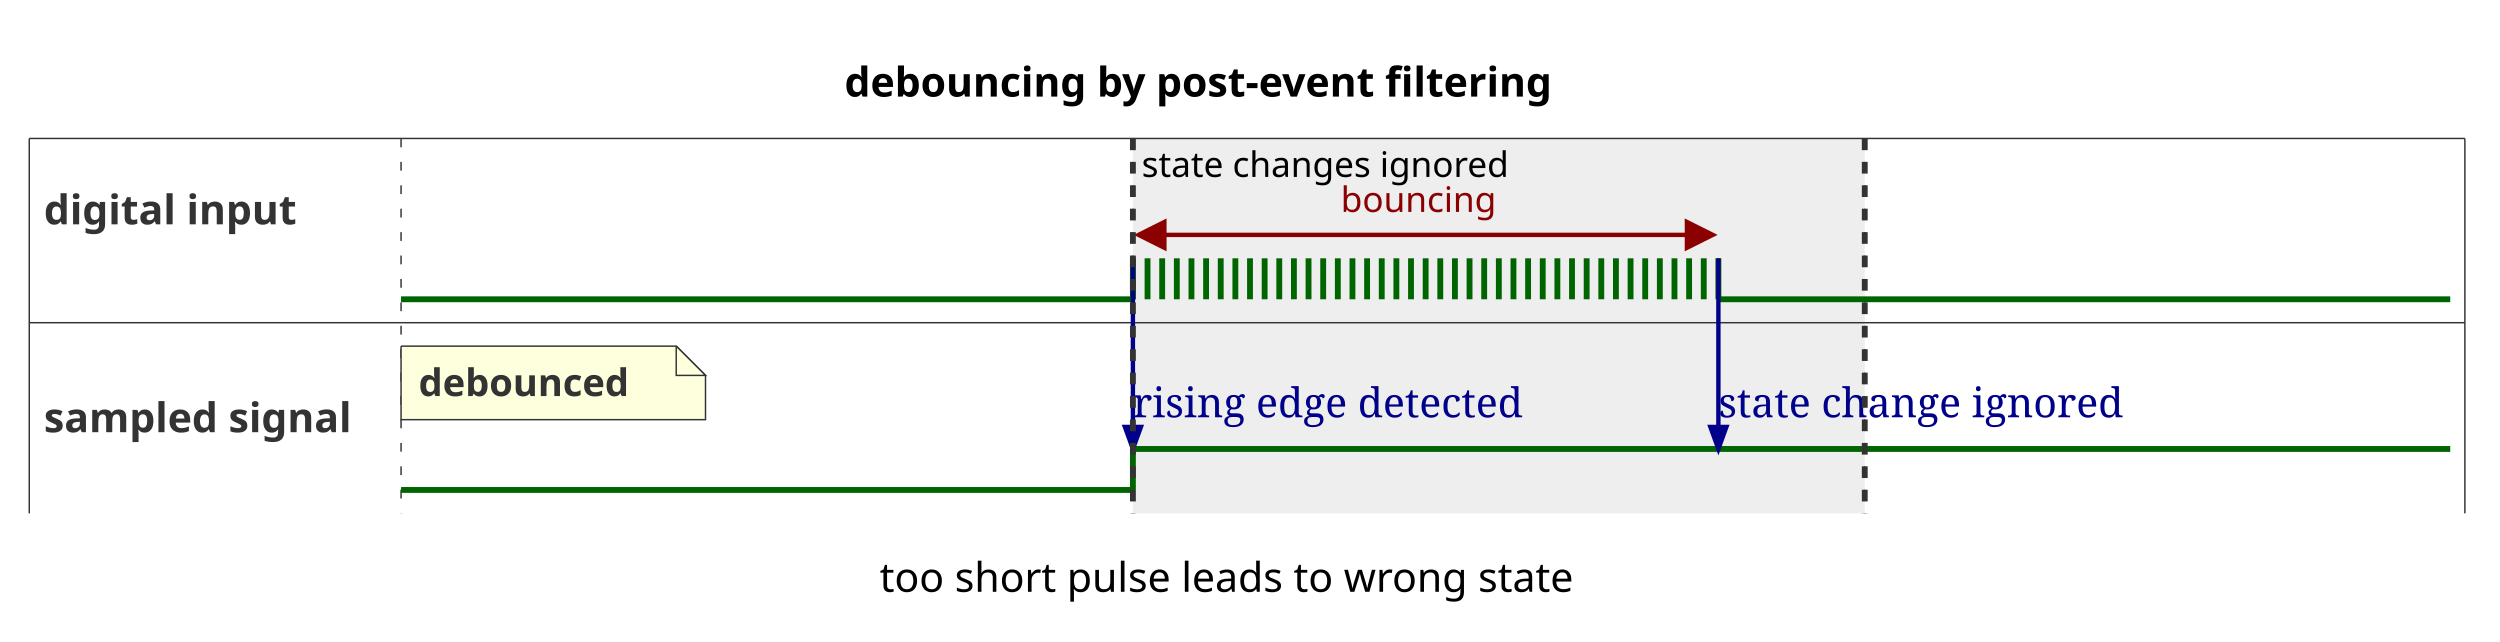
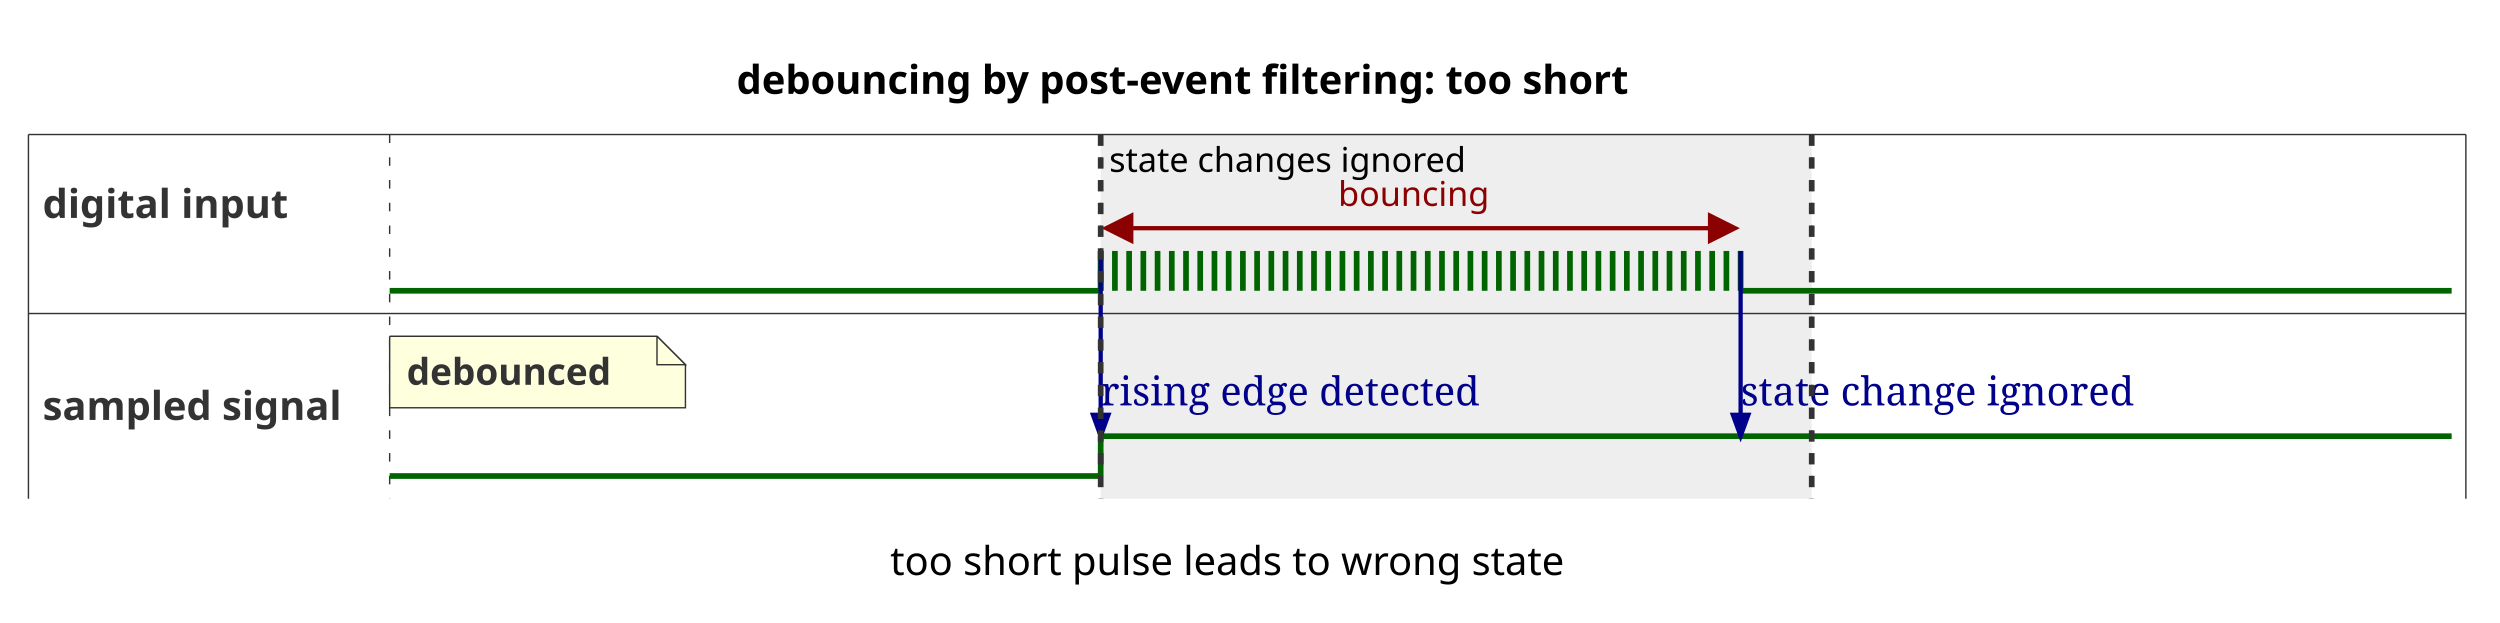
- <svg xmlns="http://www.w3.org/2000/svg" contentStyleType="text/css" height="219px" preserveAspectRatio="none" style="width:854px;height:219px;background:#FFFFFF;" version="1.1" viewBox="0 0 854 219" width="854px" zoomAndPan="magnify">
+ <svg xmlns="http://www.w3.org/2000/svg" contentStyleType="text/css" height="219px" preserveAspectRatio="none" style="width:879px;height:219px;background:#FFFFFF;" version="1.1" viewBox="0 0 879 219" width="879px" zoomAndPan="magnify">
  <defs />
  <g>
-     <text fill="#000000" font-family="sans-serif" font-size="14" font-weight="bold" lengthAdjust="spacing" textLength="274" x="288.5" y="32.995">debouncing by post-event filtering</text>
+     <text fill="#000000" font-family="sans-serif" font-size="14" font-weight="bold" lengthAdjust="spacing" textLength="358" x="259" y="32.995">debouncing by post-event filtering: too short</text>
    <line style="stroke:#333333;stroke-width:0.5;" x1="10" x2="10" y1="47.297" y2="175.367" />
-     <line style="stroke:#333333;stroke-width:0.5;" x1="842" x2="842" y1="47.297" y2="175.367" />
+     <line style="stroke:#333333;stroke-width:0.5;" x1="867" x2="867" y1="47.297" y2="175.367" />
    <rect fill="#EEEEEE" height="128.07" style="stroke:none;stroke-width:1.0;" width="250" x="387" y="47.297" />
    <line style="stroke:#333333;stroke-width:0.5;stroke-dasharray:3.0,5.0;" x1="137" x2="137" y1="47.297" y2="175.367" />
    <line style="stroke:#333333;stroke-width:0.5;stroke-dasharray:3.0,5.0;" x1="387" x2="387" y1="47.297" y2="175.367" />
    <line style="stroke:#333333;stroke-width:0.5;stroke-dasharray:3.0,5.0;" x1="637" x2="637" y1="47.297" y2="175.367" />
-     <line style="stroke:#333333;stroke-width:0.5;" x1="10" x2="842" y1="47.297" y2="47.297" />
+     <line style="stroke:#333333;stroke-width:0.5;" x1="10" x2="867" y1="47.297" y2="47.297" />
    <text fill="#333333" font-family="sans-serif" font-size="14" font-weight="bold" lengthAdjust="spacing" textLength="92" x="15" y="76.628">digital input</text>
    <line style="stroke:#006400;stroke-width:2.0;" x1="137" x2="137" y1="102.234" y2="102.234" />
    <line style="stroke:#006400;stroke-width:2.0;" x1="137" x2="387" y1="102.234" y2="102.234" />
    <line style="stroke:#006400;stroke-width:2.0;" x1="387" x2="387" y1="88.234" y2="102.234" />
    <line style="stroke:#006400;stroke-width:2.0;" x1="387" x2="387" y1="88.234" y2="102.234" />
    <line style="stroke:#006400;stroke-width:2.0;" x1="392" x2="392" y1="88.234" y2="102.234" />
    <line style="stroke:#006400;stroke-width:2.0;" x1="397" x2="397" y1="88.234" y2="102.234" />
    <line style="stroke:#006400;stroke-width:2.0;" x1="402" x2="402" y1="88.234" y2="102.234" />
    <line style="stroke:#006400;stroke-width:2.0;" x1="407" x2="407" y1="88.234" y2="102.234" />
    <line style="stroke:#006400;stroke-width:2.0;" x1="412" x2="412" y1="88.234" y2="102.234" />
    <line style="stroke:#006400;stroke-width:2.0;" x1="417" x2="417" y1="88.234" y2="102.234" />
    <line style="stroke:#006400;stroke-width:2.0;" x1="422" x2="422" y1="88.234" y2="102.234" />
    <line style="stroke:#006400;stroke-width:2.0;" x1="427" x2="427" y1="88.234" y2="102.234" />
    <line style="stroke:#006400;stroke-width:2.0;" x1="432" x2="432" y1="88.234" y2="102.234" />
    <line style="stroke:#006400;stroke-width:2.0;" x1="437" x2="437" y1="88.234" y2="102.234" />
    <line style="stroke:#006400;stroke-width:2.0;" x1="442" x2="442" y1="88.234" y2="102.234" />
    <line style="stroke:#006400;stroke-width:2.0;" x1="447" x2="447" y1="88.234" y2="102.234" />
    <line style="stroke:#006400;stroke-width:2.0;" x1="452" x2="452" y1="88.234" y2="102.234" />
    <line style="stroke:#006400;stroke-width:2.0;" x1="457" x2="457" y1="88.234" y2="102.234" />
    <line style="stroke:#006400;stroke-width:2.0;" x1="462" x2="462" y1="88.234" y2="102.234" />
    <line style="stroke:#006400;stroke-width:2.0;" x1="467" x2="467" y1="88.234" y2="102.234" />
    <line style="stroke:#006400;stroke-width:2.0;" x1="472" x2="472" y1="88.234" y2="102.234" />
    <line style="stroke:#006400;stroke-width:2.0;" x1="477" x2="477" y1="88.234" y2="102.234" />
    <line style="stroke:#006400;stroke-width:2.0;" x1="482" x2="482" y1="88.234" y2="102.234" />
    <line style="stroke:#006400;stroke-width:2.0;" x1="487" x2="487" y1="88.234" y2="102.234" />
    <line style="stroke:#006400;stroke-width:2.0;" x1="492" x2="492" y1="88.234" y2="102.234" />
    <line style="stroke:#006400;stroke-width:2.0;" x1="497" x2="497" y1="88.234" y2="102.234" />
    <line style="stroke:#006400;stroke-width:2.0;" x1="502" x2="502" y1="88.234" y2="102.234" />
    <line style="stroke:#006400;stroke-width:2.0;" x1="507" x2="507" y1="88.234" y2="102.234" />
    <line style="stroke:#006400;stroke-width:2.0;" x1="512" x2="512" y1="88.234" y2="102.234" />
    <line style="stroke:#006400;stroke-width:2.0;" x1="517" x2="517" y1="88.234" y2="102.234" />
    <line style="stroke:#006400;stroke-width:2.0;" x1="522" x2="522" y1="88.234" y2="102.234" />
    <line style="stroke:#006400;stroke-width:2.0;" x1="527" x2="527" y1="88.234" y2="102.234" />
    <line style="stroke:#006400;stroke-width:2.0;" x1="532" x2="532" y1="88.234" y2="102.234" />
    <line style="stroke:#006400;stroke-width:2.0;" x1="537" x2="537" y1="88.234" y2="102.234" />
    <line style="stroke:#006400;stroke-width:2.0;" x1="542" x2="542" y1="88.234" y2="102.234" />
    <line style="stroke:#006400;stroke-width:2.0;" x1="547" x2="547" y1="88.234" y2="102.234" />
    <line style="stroke:#006400;stroke-width:2.0;" x1="552" x2="552" y1="88.234" y2="102.234" />
    <line style="stroke:#006400;stroke-width:2.0;" x1="557" x2="557" y1="88.234" y2="102.234" />
    <line style="stroke:#006400;stroke-width:2.0;" x1="562" x2="562" y1="88.234" y2="102.234" />
    <line style="stroke:#006400;stroke-width:2.0;" x1="567" x2="567" y1="88.234" y2="102.234" />
    <line style="stroke:#006400;stroke-width:2.0;" x1="572" x2="572" y1="88.234" y2="102.234" />
    <line style="stroke:#006400;stroke-width:2.0;" x1="577" x2="577" y1="88.234" y2="102.234" />
    <line style="stroke:#006400;stroke-width:2.0;" x1="582" x2="582" y1="88.234" y2="102.234" />
    <line style="stroke:#006400;stroke-width:2.0;" x1="587" x2="587" y1="88.234" y2="102.234" />
-     <line style="stroke:#006400;stroke-width:2.0;" x1="587" x2="837" y1="102.234" y2="102.234" />
-     <line style="stroke:#8B0000;stroke-width:1.5;" x1="389.5" x2="584.5" y1="80.234" y2="80.234" />
+     <line style="stroke:#006400;stroke-width:2.0;" x1="592" x2="592" y1="88.234" y2="102.234" />
+     <line style="stroke:#006400;stroke-width:2.0;" x1="597" x2="597" y1="88.234" y2="102.234" />
+     <line style="stroke:#006400;stroke-width:2.0;" x1="602" x2="602" y1="88.234" y2="102.234" />
+     <line style="stroke:#006400;stroke-width:2.0;" x1="607" x2="607" y1="88.234" y2="102.234" />
+     <line style="stroke:#006400;stroke-width:2.0;" x1="612" x2="612" y1="88.234" y2="102.234" />
+     <line style="stroke:#006400;stroke-width:2.0;" x1="612" x2="862" y1="102.234" y2="102.234" />
+     <line style="stroke:#8B0000;stroke-width:1.5;" x1="389.5" x2="609.5" y1="80.234" y2="80.234" />
    <polygon fill="#8B0000" points="397.5,84.234,397.5,76.234,389.5,80.234" style="stroke:#8B0000;stroke-width:2.0;" />
-     <polygon fill="#8B0000" points="576.5,84.234,576.5,76.234,584.5,80.234" style="stroke:#8B0000;stroke-width:2.0;" />
-     <text fill="#8B0000" font-family="sans-serif" font-size="12" lengthAdjust="spacing" textLength="58" x="458" y="72.404">bouncing</text>
-     <line style="stroke:#333333;stroke-width:0.5;" x1="10" x2="842" y1="110.234" y2="110.234" />
+     <polygon fill="#8B0000" points="601.5,84.234,601.5,76.234,609.5,80.234" style="stroke:#8B0000;stroke-width:2.0;" />
+     <text fill="#8B0000" font-family="sans-serif" font-size="12" lengthAdjust="spacing" textLength="58" x="470.5" y="72.404">bouncing</text>
+     <line style="stroke:#333333;stroke-width:0.5;" x1="10" x2="867" y1="110.234" y2="110.234" />
    <text fill="#333333" font-family="sans-serif" font-size="14" font-weight="bold" lengthAdjust="spacing" textLength="117" x="15" y="147.648">sampled signal</text>
    <line style="stroke:#006400;stroke-width:2.0;" x1="137" x2="137" y1="167.367" y2="167.367" />
    <line style="stroke:#006400;stroke-width:2.0;" x1="137" x2="387" y1="167.367" y2="167.367" />
    <line style="stroke:#006400;stroke-width:2.0;" x1="387" x2="387" y1="153.367" y2="167.367" />
-     <line style="stroke:#006400;stroke-width:2.0;" x1="387" x2="837" y1="153.367" y2="153.367" />
+     <line style="stroke:#006400;stroke-width:2.0;" x1="387" x2="862" y1="153.367" y2="153.367" />
    <path d="M137,118.234 L137,143.367 L241,143.367 L241,128.234 L231,118.234 L137,118.234 " fill="#FEFFDD" style="stroke:#333333;stroke-width:0.5;" />
    <path d="M231,118.234 L231,128.234 L241,128.234 L231,118.234 " fill="#FEFFDD" style="stroke:#333333;stroke-width:0.5;" />
    <text fill="#333333" font-family="sans-serif" font-size="13" font-weight="bold" lengthAdjust="spacing" textLength="83" x="143" y="135.301">debounced</text>
    <line style="stroke:#00008B;stroke-width:1.5;" x1="387" x2="387" y1="88.234" y2="153.367" />
    <polygon fill="#00008B" points="384.264,145.85,389.736,145.85,387,153.367" style="stroke:#00008B;stroke-width:1.5;" />
    <text fill="#00008B" font-family="Serif" font-size="14" lengthAdjust="spacing" textLength="144" x="387" y="142.548">rising edge detected</text>
-     <line style="stroke:#00008B;stroke-width:1.5;" x1="587" x2="587" y1="88.234" y2="153.367" />
-     <polygon fill="#00008B" points="584.264,145.85,589.736,145.85,587,153.367" style="stroke:#00008B;stroke-width:1.5;" />
-     <text fill="#00008B" font-family="Serif" font-size="14" lengthAdjust="spacing" textLength="148" x="587" y="142.548">state change ignored</text>
+     <line style="stroke:#00008B;stroke-width:1.5;" x1="612" x2="612" y1="88.234" y2="153.367" />
+     <polygon fill="#00008B" points="609.264,145.85,614.736,145.85,612,153.367" style="stroke:#00008B;stroke-width:1.5;" />
+     <text fill="#00008B" font-family="Serif" font-size="14" lengthAdjust="spacing" textLength="148" x="612" y="142.548">state change ignored</text>
    <line style="stroke:#333333;stroke-width:2.0;stroke-dasharray:4.0,4.0;" x1="387" x2="387" y1="47.297" y2="175.367" />
    <line style="stroke:#333333;stroke-width:2.0;stroke-dasharray:4.0,4.0;" x1="637" x2="637" y1="47.297" y2="175.367" />
    <text fill="#000000" font-family="sans-serif" font-size="12" lengthAdjust="spacing" textLength="143" x="390" y="60.435">state changes ignored</text>
-     <text fill="#000000" font-family="sans-serif" font-size="14" lengthAdjust="spacing" textLength="250" x="300.5" y="202.167">too short pulse leads to wrong state</text>
+     <text fill="#000000" font-family="sans-serif" font-size="14" lengthAdjust="spacing" textLength="250" x="313" y="202.167">too short pulse leads to wrong state</text>
  </g>
</svg>
